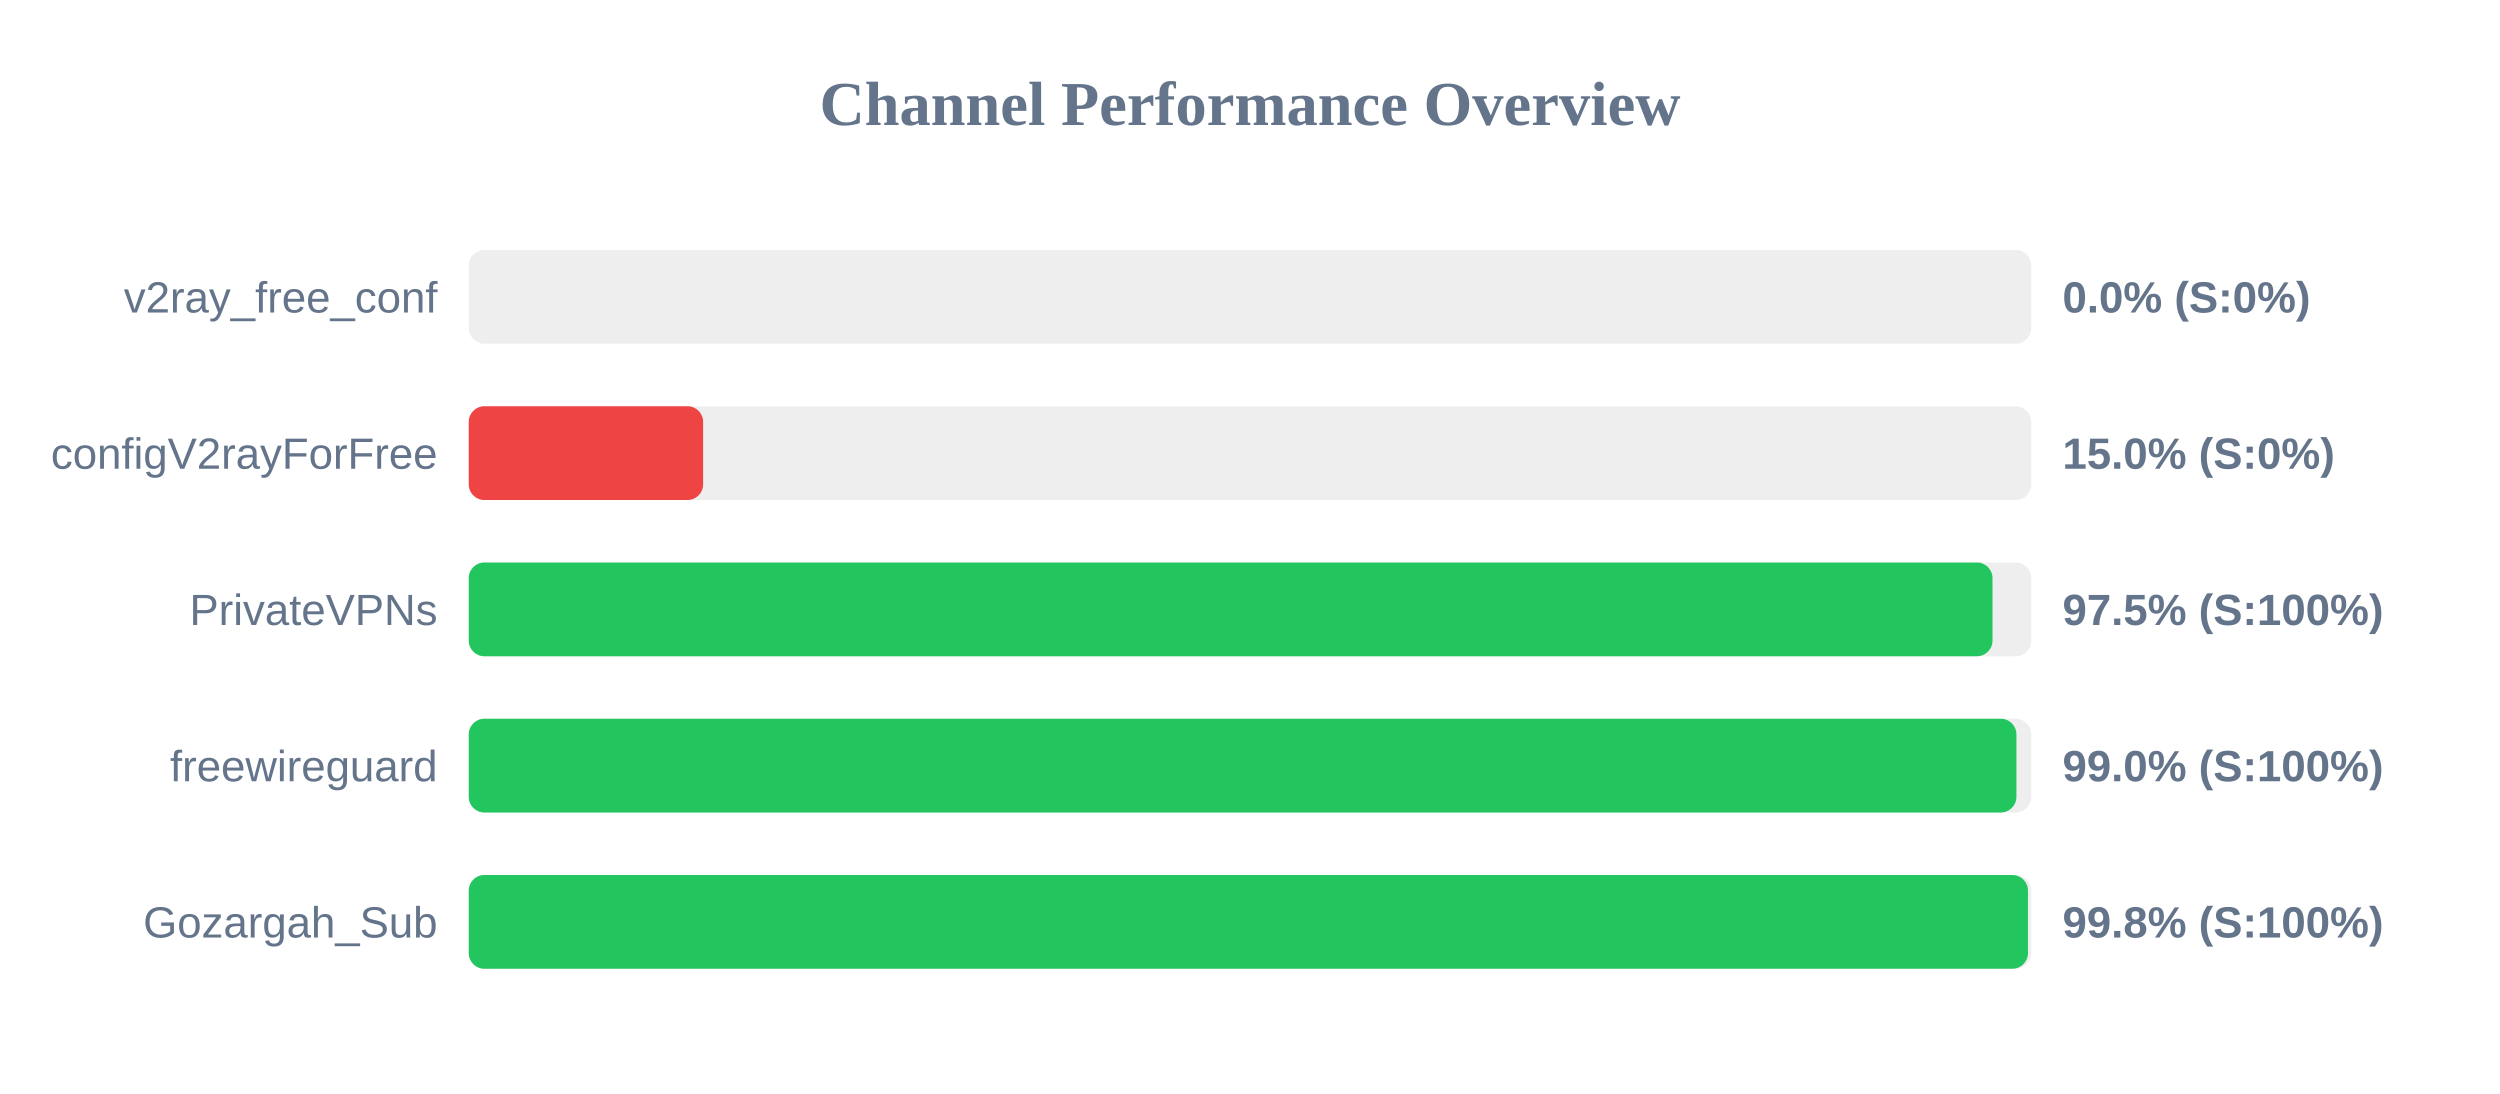
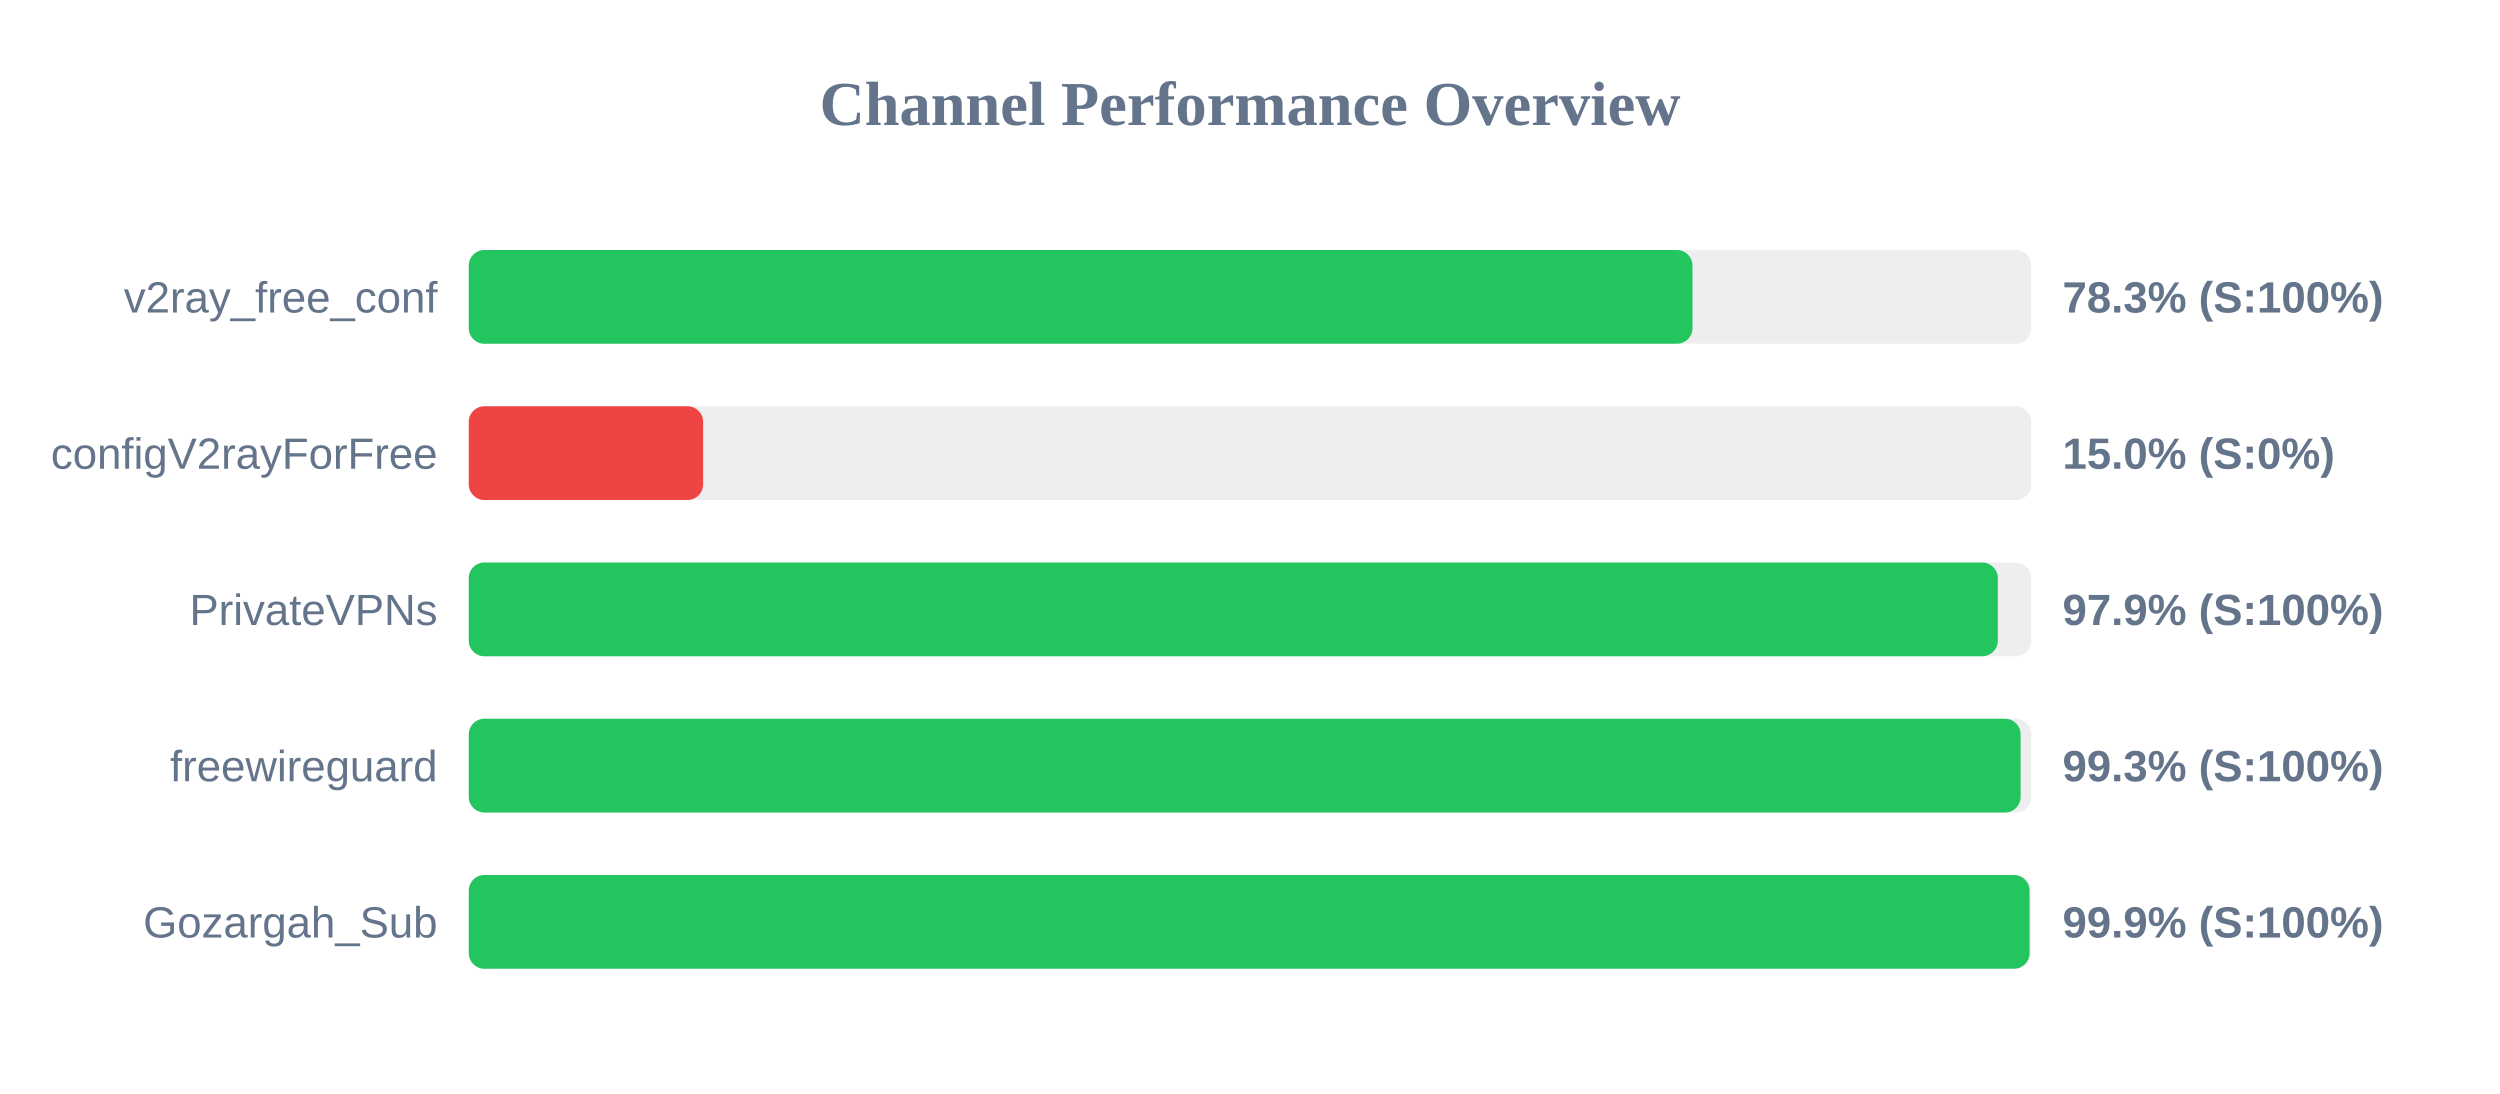
<svg xmlns="http://www.w3.org/2000/svg" width="800" height="350" version="1.1">
  <style>
        .row { font: 14px Arial; fill: #64748b; }
        .score { font: bold 14px Arial; fill: #64748b; }
    </style>
  <text x="400" y="40" text-anchor="middle" font-size="20px" font-weight="bold" fill="#64748b">Channel Performance Overview</text>
  <rect x="150" y="80" width="500" height="30" fill="#eee" rx="5" />
-   <rect x="150" y="80" width="0.0" height="30" fill="#ef4444" rx="5" />
+   <rect x="150" y="80" width="391.6" height="30" fill="#22c55e" rx="5" />
  <text x="140" y="100" text-anchor="end" class="row">v2ray_free_conf</text>
-   <text x="660" y="100" text-anchor="start" class="score">0.0% (S:0%)</text>
+   <text x="660" y="100" text-anchor="start" class="score">78.3% (S:100%)</text>
  <rect x="150" y="130" width="500" height="30" fill="#eee" rx="5" />
  <rect x="150" y="130" width="75.0" height="30" fill="#ef4444" rx="5" />
  <text x="140" y="150" text-anchor="end" class="row">configV2rayForFree</text>
  <text x="660" y="150" text-anchor="start" class="score">15.0% (S:0%)</text>
  <rect x="150" y="180" width="500" height="30" fill="#eee" rx="5" />
-   <rect x="150" y="180" width="487.6" height="30" fill="#22c55e" rx="5" />
+   <rect x="150" y="180" width="489.3" height="30" fill="#22c55e" rx="5" />
  <text x="140" y="200" text-anchor="end" class="row">PrivateVPNs</text>
-   <text x="660" y="200" text-anchor="start" class="score">97.5% (S:100%)</text>
+   <text x="660" y="200" text-anchor="start" class="score">97.9% (S:100%)</text>
  <rect x="150" y="230" width="500" height="30" fill="#eee" rx="5" />
-   <rect x="150" y="230" width="495.25" height="30" fill="#22c55e" rx="5" />
+   <rect x="150" y="230" width="496.6" height="30" fill="#22c55e" rx="5" />
  <text x="140" y="250" text-anchor="end" class="row">freewireguard</text>
-   <text x="660" y="250" text-anchor="start" class="score">99.0% (S:100%)</text>
+   <text x="660" y="250" text-anchor="start" class="score">99.3% (S:100%)</text>
  <rect x="150" y="280" width="500" height="30" fill="#eee" rx="5" />
-   <rect x="150" y="280" width="498.95" height="30" fill="#22c55e" rx="5" />
+   <rect x="150" y="280" width="499.45" height="30" fill="#22c55e" rx="5" />
  <text x="140" y="300" text-anchor="end" class="row">Gozargah_Sub</text>
-   <text x="660" y="300" text-anchor="start" class="score">99.8% (S:100%)</text>
+   <text x="660" y="300" text-anchor="start" class="score">99.9% (S:100%)</text>
</svg>
